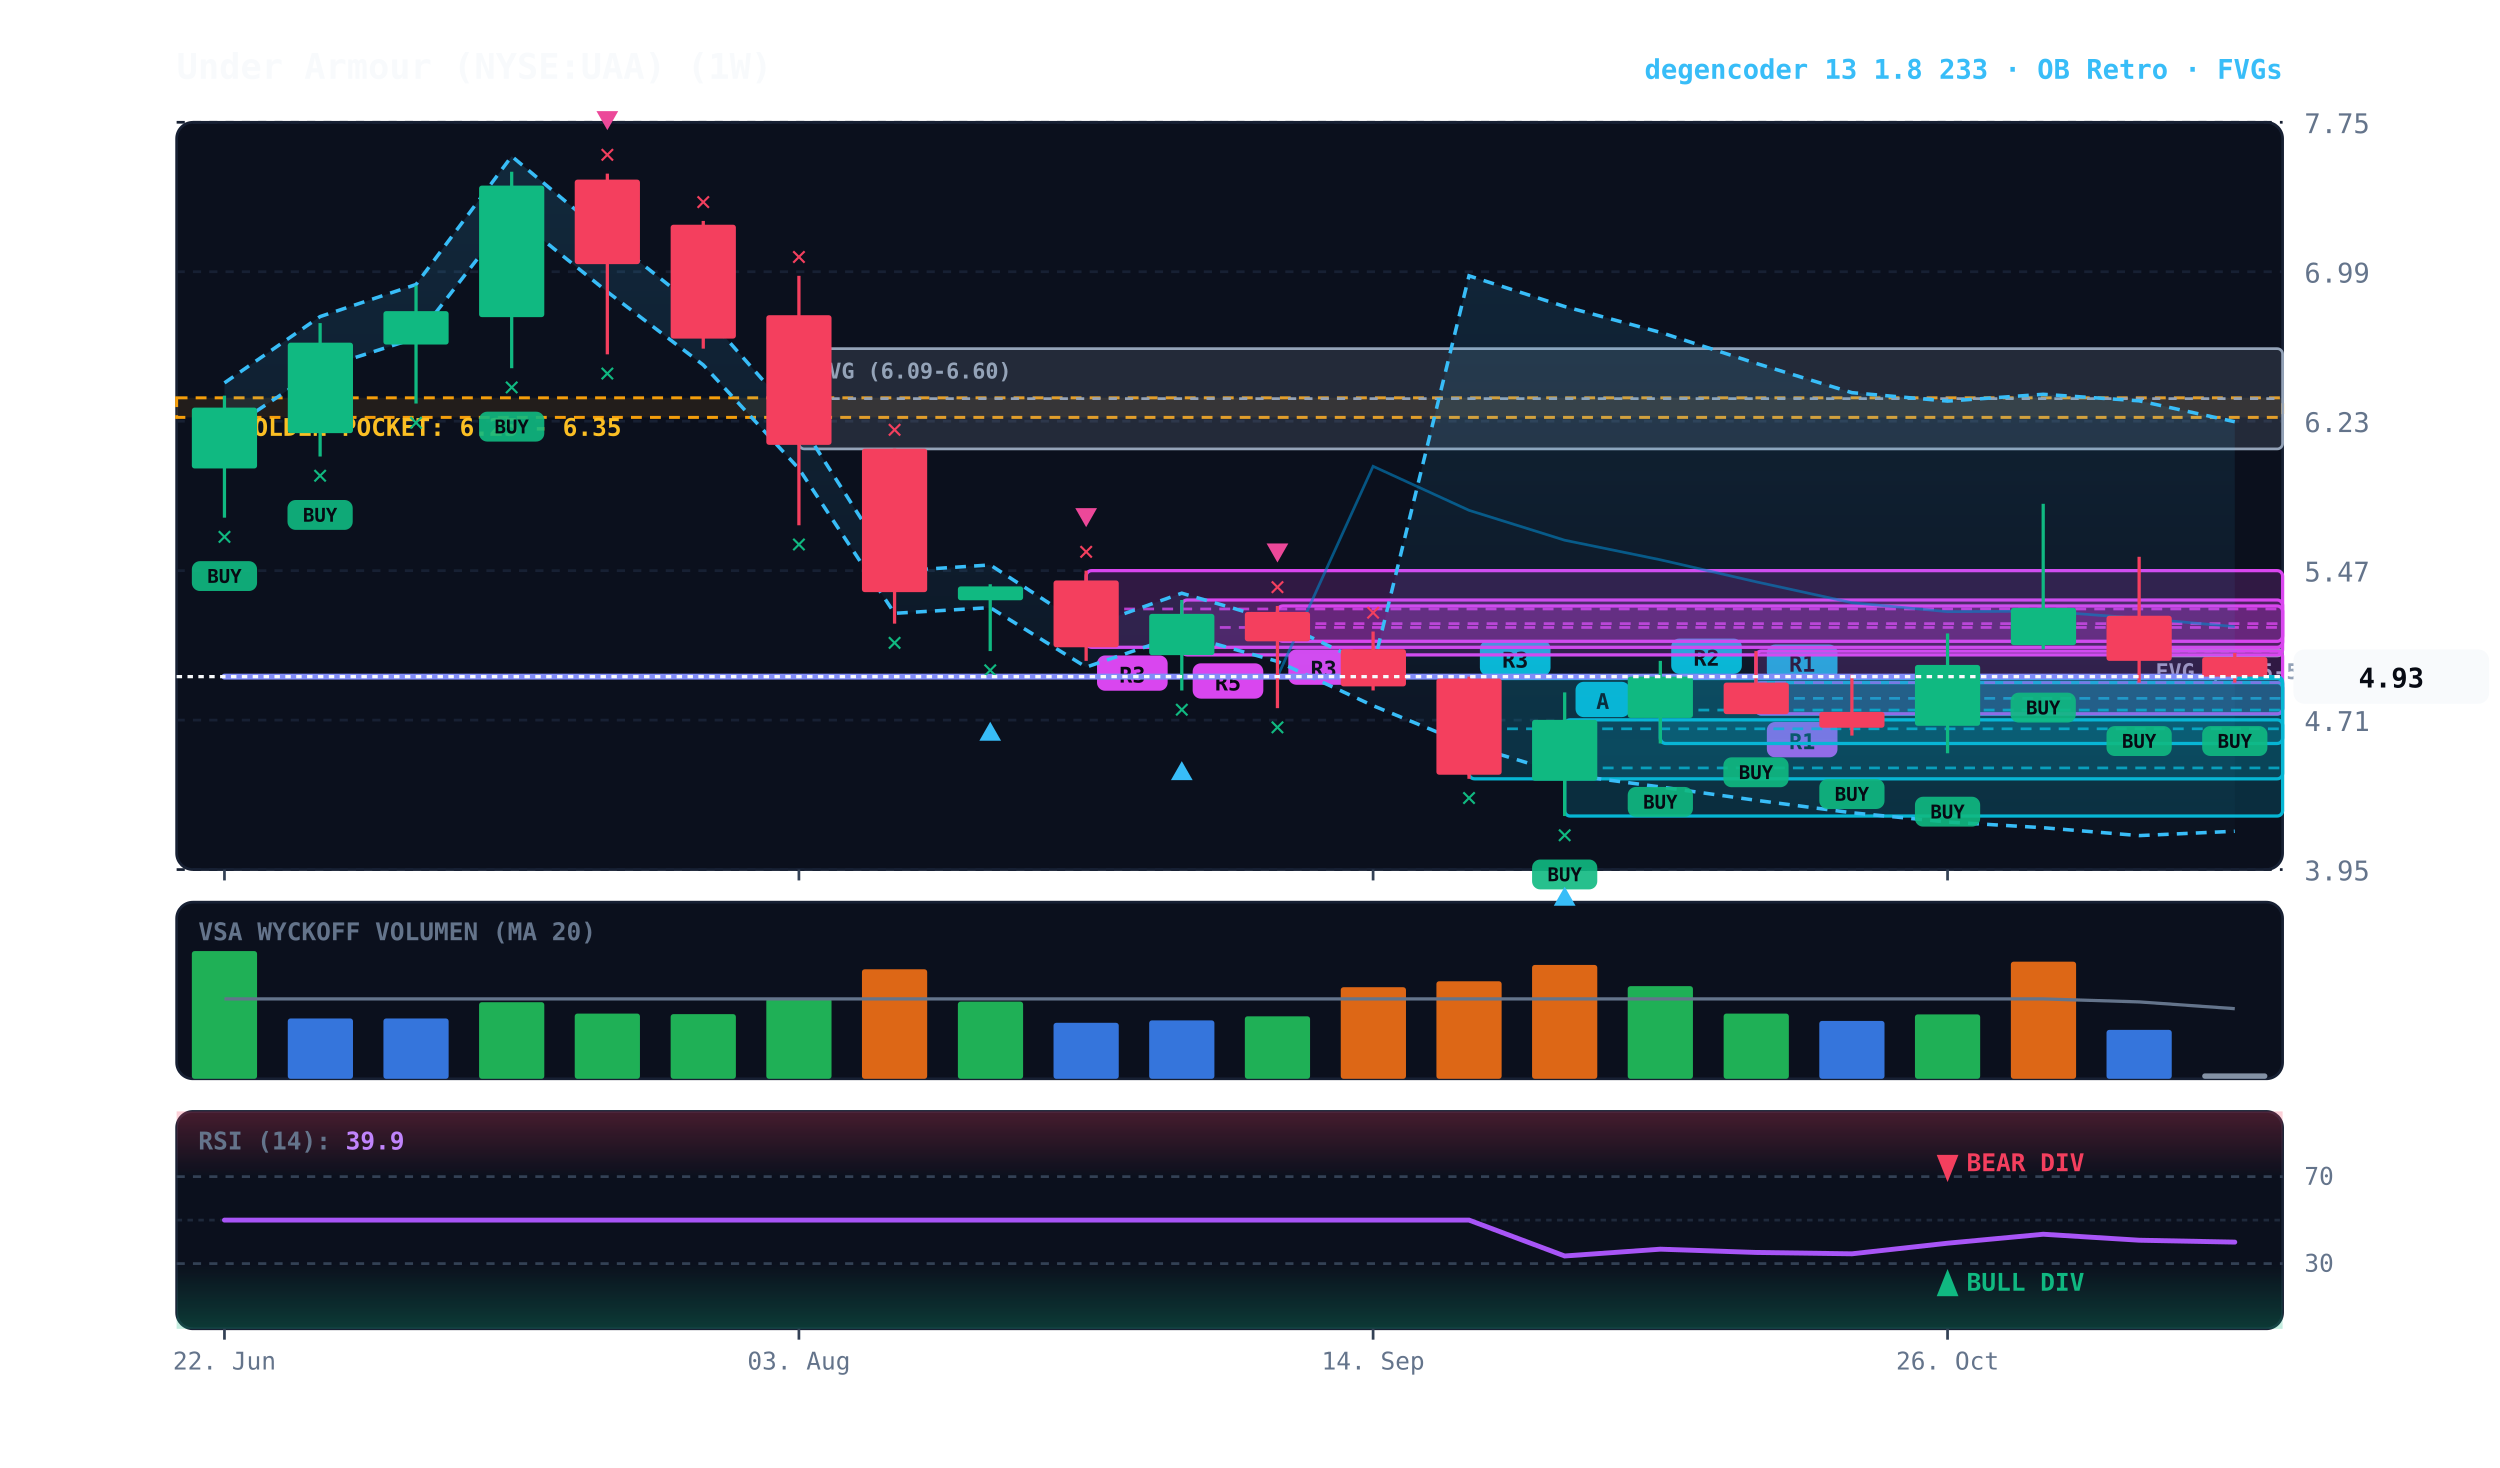
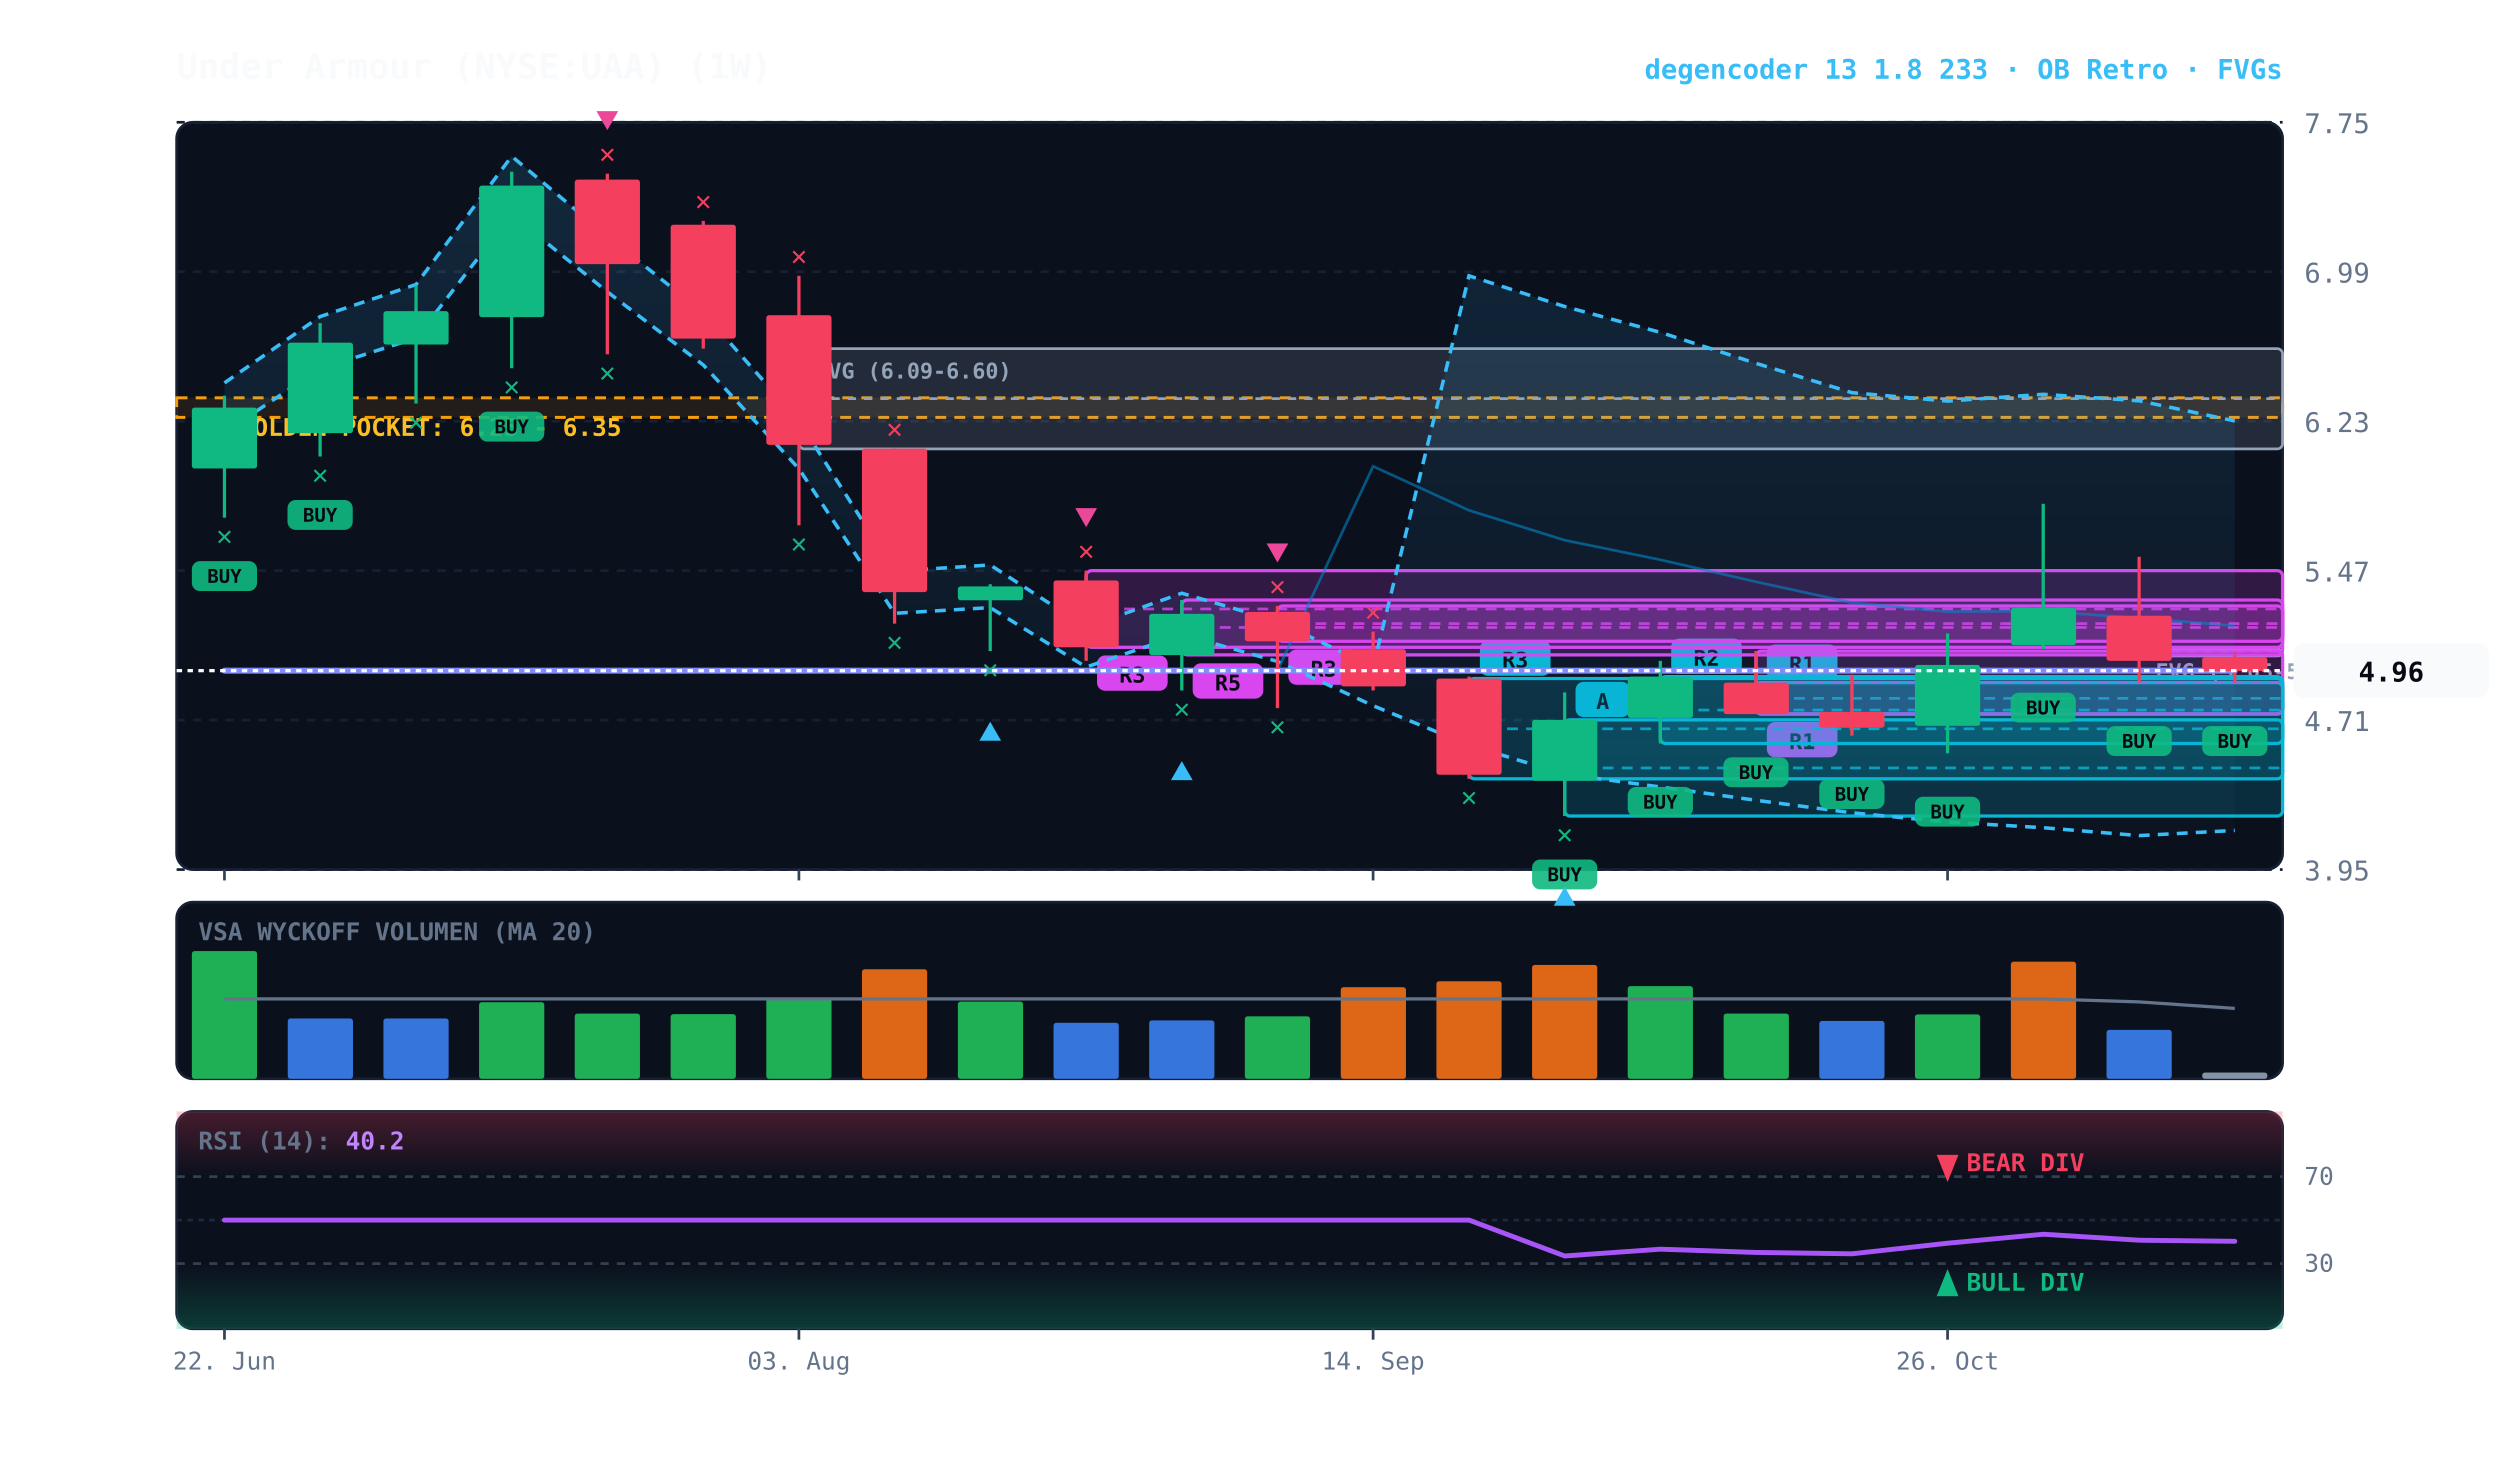
<svg xmlns="http://www.w3.org/2000/svg" viewBox="0 0 920 540" width="100%" height="100%" style="background:#070a13; font-family:'JetBrains Mono', monospace;">
  <defs>
    <linearGradient id="cloud-grad" x1="0%" y1="0%" x2="0%" y2="100%">
      <stop offset="0%" stop-color="#38bdf8" stop-opacity="0.14" />
      <stop offset="100%" stop-color="#38bdf8" stop-opacity="0.02" />
    </linearGradient>
    <linearGradient id="rsi-overbought" x1="0%" y1="0%" x2="0%" y2="100%">
      <stop offset="0%" stop-color="#f43f5e" stop-opacity="0.25" />
      <stop offset="100%" stop-color="#f43f5e" stop-opacity="0.0" />
    </linearGradient>
    <linearGradient id="rsi-oversold" x1="0%" y1="0%" x2="0%" y2="100%">
      <stop offset="0%" stop-color="#10b981" stop-opacity="0.0" />
      <stop offset="100%" stop-color="#10b981" stop-opacity="0.25" />
    </linearGradient>
  </defs>
  <rect x="65" y="45" width="775" height="275" fill="#0b101d" rx="6" stroke="#172033" stroke-width="1" />
  <rect x="65" y="332" width="775" height="65" fill="#0b101d" rx="6" stroke="#172033" stroke-width="1" />
  <rect x="65" y="409" width="775" height="80" fill="#0b101d" rx="6" stroke="#172033" stroke-width="1" />
  <line x1="65" y1="320.0" x2="840" y2="320.0" stroke="#172033" stroke-dasharray="3,3" stroke-width="1" />
  <text x="848" y="324.0" fill="#64748b" font-size="10" text-anchor="start">3.95</text>
  <line x1="65" y1="265.0" x2="840" y2="265.0" stroke="#172033" stroke-dasharray="3,3" stroke-width="1" />
  <text x="848" y="269.0" fill="#64748b" font-size="10" text-anchor="start">4.71</text>
  <line x1="65" y1="210.0" x2="840" y2="210.0" stroke="#172033" stroke-dasharray="3,3" stroke-width="1" />
  <text x="848" y="214.0" fill="#64748b" font-size="10" text-anchor="start">5.47</text>
  <line x1="65" y1="155.0" x2="840" y2="155.0" stroke="#172033" stroke-dasharray="3,3" stroke-width="1" />
  <text x="848" y="159.0" fill="#64748b" font-size="10" text-anchor="start">6.23</text>
  <line x1="65" y1="100.0" x2="840" y2="100.0" stroke="#172033" stroke-dasharray="3,3" stroke-width="1" />
  <text x="848" y="104.0" fill="#64748b" font-size="10" text-anchor="start">6.99</text>
  <line x1="65" y1="45.0" x2="840" y2="45.0" stroke="#172033" stroke-dasharray="3,3" stroke-width="1" />
  <text x="848" y="49.0" fill="#64748b" font-size="10" text-anchor="start">7.75</text>
  <rect x="65" y="146.4" width="775" height="7.2" fill="rgba(245, 158, 11, 0.10)" stroke="#f59e0b" stroke-dasharray="4,3" stroke-width="1.1" />
  <text x="77" y="160.4" fill="#fbbf24" font-size="9" font-weight="bold">★ GOLDEN POCKET: 6.25 - 6.35</text>
  <rect x="787.2" y="238.9" width="52.8" height="2.5" fill="rgba(148, 163, 184, 0.18)" stroke="#94a3b8" stroke-width="1" rx="2" />
  <line x1="787.2" y1="239.6" x2="840" y2="239.6" stroke="#94a3b8" stroke-dasharray="3,3" stroke-width="1" />
  <text x="793.2" y="249.9" fill="#94a3b8" font-size="8" font-weight="bold">FVG (5.05-5.07)</text>
  <rect x="294.0" y="128.3" width="546.0" height="36.9" fill="rgba(148, 163, 184, 0.18)" stroke="#94a3b8" stroke-width="1" rx="2" />
  <line x1="294.0" y1="146.7" x2="840" y2="146.7" stroke="#94a3b8" stroke-dasharray="3,3" stroke-width="1" />
  <text x="300.0" y="139.3" fill="#94a3b8" font-size="8" font-weight="bold">FVG (6.09-6.60)</text>
  <rect x="646.2" y="251.2" width="193.8" height="11.6" fill="rgba(6, 182, 212, 0.18)" stroke="#06b6d4" stroke-width="1.2" rx="2" />
  <line x1="646.2" y1="257.0" x2="840" y2="257.0" stroke="#06b6d4" stroke-dasharray="4,3" stroke-width="1.0" opacity="0.8" />
  <rect x="650.2" y="237.2" width="26" height="13" fill="#06b6d4" rx="3" />
  <text x="663.2" y="247.2" fill="#070a13" font-size="8" font-weight="bold" text-anchor="middle">R1</text>
  <rect x="646.2" y="239.6" width="193.8" height="23.1" fill="rgba(217, 70, 239, 0.18)" stroke="#d946ef" stroke-width="1.2" rx="2" />
  <line x1="646.2" y1="251.2" x2="840" y2="251.2" stroke="#d946ef" stroke-dasharray="4,3" stroke-width="1.0" opacity="0.8" />
  <rect x="650.2" y="265.7" width="26" height="13" fill="#d946ef" rx="3" />
  <text x="663.2" y="275.7" fill="#070a13" font-size="8" font-weight="bold" text-anchor="middle">R1</text>
  <rect x="611.0" y="249.0" width="229.0" height="24.6" fill="rgba(6, 182, 212, 0.18)" stroke="#06b6d4" stroke-width="1.2" rx="2" />
  <line x1="611.0" y1="261.3" x2="840" y2="261.3" stroke="#06b6d4" stroke-dasharray="4,3" stroke-width="1.0" opacity="0.8" />
  <rect x="615.0" y="235.0" width="26" height="13" fill="#06b6d4" rx="3" />
  <text x="628.0" y="245.0" fill="#070a13" font-size="8" font-weight="bold" text-anchor="middle">R2</text>
  <rect x="575.8" y="264.9" width="264.2" height="35.4" fill="rgba(6, 182, 212, 0.18)" stroke="#06b6d4" stroke-width="1.2" rx="2" />
  <line x1="575.8" y1="282.6" x2="840" y2="282.6" stroke="#06b6d4" stroke-dasharray="4,3" stroke-width="1.0" opacity="0.8" />
  <rect x="579.8" y="250.9" width="20" height="13" fill="#06b6d4" rx="3" />
  <text x="589.8" y="260.9" fill="#070a13" font-size="8" font-weight="bold" text-anchor="middle">A</text>
  <rect x="540.6" y="249.7" width="299.4" height="36.9" fill="rgba(6, 182, 212, 0.18)" stroke="#06b6d4" stroke-width="1.2" rx="2" />
  <line x1="540.6" y1="268.2" x2="840" y2="268.2" stroke="#06b6d4" stroke-dasharray="4,3" stroke-width="1.0" opacity="0.8" />
  <rect x="544.6" y="235.7" width="26" height="13" fill="#06b6d4" rx="3" />
  <text x="557.6" y="245.7" fill="#070a13" font-size="8" font-weight="bold" text-anchor="middle">R3</text>
  <rect x="470.1" y="223.0" width="369.9" height="13.0" fill="rgba(217, 70, 239, 0.18)" stroke="#d946ef" stroke-width="1.2" rx="2" />
  <line x1="470.1" y1="229.5" x2="840" y2="229.5" stroke="#d946ef" stroke-dasharray="4,3" stroke-width="1.0" opacity="0.8" />
  <rect x="474.1" y="239.0" width="26" height="13" fill="#d946ef" rx="3" />
  <text x="487.1" y="249.0" fill="#070a13" font-size="8" font-weight="bold" text-anchor="middle">R3</text>
  <rect x="434.9" y="220.8" width="405.1" height="20.2" fill="rgba(217, 70, 239, 0.18)" stroke="#d946ef" stroke-width="1.2" rx="2" />
  <line x1="434.9" y1="230.9" x2="840" y2="230.9" stroke="#d946ef" stroke-dasharray="4,3" stroke-width="1.0" opacity="0.8" />
  <rect x="438.9" y="244.1" width="26" height="13" fill="#d946ef" rx="3" />
  <text x="451.9" y="254.1" fill="#070a13" font-size="8" font-weight="bold" text-anchor="middle">R5</text>
  <rect x="399.7" y="210.0" width="440.3" height="28.2" fill="rgba(217, 70, 239, 0.18)" stroke="#d946ef" stroke-width="1.2" rx="2" />
  <line x1="399.7" y1="224.1" x2="840" y2="224.1" stroke="#d946ef" stroke-dasharray="4,3" stroke-width="1.0" opacity="0.8" />
  <rect x="403.7" y="241.2" width="26" height="13" fill="#d946ef" rx="3" />
  <text x="416.7" y="251.2" fill="#070a13" font-size="8" font-weight="bold" text-anchor="middle">R3</text>
-   <polygon points="82.6,140.9 117.8,116.5 153.1,104.7 188.3,57.5 223.5,87.0 258.8,115.0 294.0,154.9 329.2,210.2 364.4,207.9 399.7,230.8 434.9,218.3 470.1,228.6 505.3,245.5 540.6,101.5 575.8,112.8 611.0,122.3 646.2,133.7 681.5,144.5 716.7,147.6 751.9,145.1 787.2,147.5 822.4,155.2 822.4,305.9 787.2,307.5 751.9,304.6 716.7,302.5 681.5,299.1 646.2,294.5 611.0,289.6 575.8,284.9 540.6,274.2 505.3,259.7 470.1,243.4 434.9,233.5 399.7,245.5 364.4,223.6 329.2,225.7 294.0,172.5 258.8,134.3 223.5,107.4 188.3,79.0 153.1,124.4 117.8,135.7 82.6,159.1" fill="url(#cloud-grad)" />
-   <polyline points="82.6,140.9 117.8,116.5 153.1,104.7 188.3,57.5 223.5,87.0 258.8,115.0 294.0,154.9 329.2,210.2 364.4,207.9 399.7,230.8 434.9,218.3 470.1,228.6 505.3,245.5 540.6,101.5 575.8,112.8 611.0,122.3 646.2,133.7 681.5,144.5 716.7,147.6 751.9,145.1 787.2,147.5 822.4,155.2" fill="none" stroke="#38bdf8" stroke-width="1.3" stroke-dasharray="4,3" />
-   <polyline points="82.6,159.1 117.8,135.7 153.1,124.4 188.3,79.0 223.5,107.4 258.8,134.3 294.0,172.5 329.2,225.7 364.4,223.6 399.7,245.5 434.9,233.5 470.1,243.4 505.3,259.7 540.6,274.2 575.8,284.9 611.0,289.6 646.2,294.5 681.5,299.1 716.7,302.5 751.9,304.6 787.2,307.5 822.4,305.9" fill="none" stroke="#38bdf8" stroke-width="1.3" stroke-dasharray="4,3" />
-   <polyline points="82.6,249.0 117.8,249.0 153.1,249.0 188.3,249.0 223.5,249.0 258.8,249.0 294.0,249.0 329.2,249.0 364.4,249.0 399.7,249.0 434.9,249.0 470.1,249.0 505.3,171.6 540.6,187.8 575.8,198.8 611.0,206.0 646.2,214.1 681.5,221.8 716.7,225.1 751.9,224.9 787.2,227.5 822.4,230.6" fill="none" stroke="#0284c7" stroke-width="1.0" stroke-opacity="0.6" />
-   <polyline points="82.6,249.0 117.8,249.0 153.1,249.0 188.3,249.0 223.5,249.0 258.8,249.0 294.0,249.0 329.2,249.0 364.4,249.0 399.7,249.0 434.9,249.0 470.1,249.0 505.3,249.0 540.6,249.0 575.8,249.0 611.0,249.0 646.2,249.0 681.5,249.0 716.7,249.0 751.9,249.0 787.2,249.0 822.4,249.0" fill="none" stroke="#818cf8" stroke-width="2.2" stroke-linecap="round" />
+   <polygon points="82.6,140.9 117.8,116.5 153.1,104.7 188.3,57.5 223.5,87.0 258.8,115.0 294.0,154.9 329.2,210.2 364.4,207.9 399.7,230.8 434.9,218.3 470.1,228.6 505.3,245.5 540.6,101.5 575.8,112.8 611.0,122.3 646.2,133.7 681.5,144.5 716.7,147.6 751.9,145.1 787.2,147.5 822.4,154.9 822.4,305.6 787.2,307.5 751.9,304.6 716.7,302.5 681.5,299.1 646.2,294.5 611.0,289.6 575.8,284.9 540.6,274.2 505.3,259.7 470.1,243.4 434.9,233.5 399.7,245.5 364.4,223.6 329.2,225.7 294.0,172.5 258.8,134.3 223.5,107.4 188.3,79.0 153.1,124.4 117.8,135.7 82.6,159.1" fill="url(#cloud-grad)" />
+   <polyline points="82.6,140.9 117.8,116.5 153.1,104.7 188.3,57.5 223.5,87.0 258.8,115.0 294.0,154.9 329.2,210.2 364.4,207.9 399.7,230.8 434.9,218.3 470.1,228.6 505.3,245.5 540.6,101.5 575.8,112.8 611.0,122.3 646.2,133.7 681.5,144.5 716.7,147.6 751.9,145.1 787.2,147.5 822.4,154.9" fill="none" stroke="#38bdf8" stroke-width="1.3" stroke-dasharray="4,3" />
+   <polyline points="82.6,159.1 117.8,135.7 153.1,124.4 188.3,79.0 223.5,107.4 258.8,134.3 294.0,172.5 329.2,225.7 364.4,223.6 399.7,245.5 434.9,233.5 470.1,243.4 505.3,259.7 540.6,274.2 575.8,284.9 611.0,289.6 646.2,294.5 681.5,299.1 716.7,302.5 751.9,304.6 787.2,307.5 822.4,305.6" fill="none" stroke="#38bdf8" stroke-width="1.3" stroke-dasharray="4,3" />
+   <polyline points="82.6,246.8 117.8,246.8 153.1,246.8 188.3,246.8 223.5,246.8 258.8,246.8 294.0,246.8 329.2,246.8 364.4,246.8 399.7,246.8 434.9,246.8 470.1,246.8 505.3,171.6 540.6,187.8 575.8,198.8 611.0,206.0 646.2,214.1 681.5,221.8 716.7,225.1 751.9,224.9 787.2,227.5 822.4,230.3" fill="none" stroke="#0284c7" stroke-width="1.0" stroke-opacity="0.6" />
+   <polyline points="82.6,246.8 117.8,246.8 153.1,246.8 188.3,246.8 223.5,246.8 258.8,246.8 294.0,246.8 329.2,246.8 364.4,246.8 399.7,246.8 434.9,246.8 470.1,246.8 505.3,246.8 540.6,246.8 575.8,246.8 611.0,246.8 646.2,246.8 681.5,246.8 716.7,246.8 751.9,246.8 787.2,246.8 822.4,246.8" fill="none" stroke="#818cf8" stroke-width="2.2" stroke-linecap="round" />
  <line x1="82.6" y1="145.6" x2="82.6" y2="190.5" stroke="#10b981" stroke-width="1.2" />
  <rect x="70.6" y="150.0" width="24.0" height="22.4" fill="#10b981" rx="1" />
  <rect x="70.6" y="206.5" width="24" height="11" fill="#10b981" rx="3" opacity="0.9" />
  <text x="82.6" y="214.5" fill="#070a13" font-size="7" font-weight="bold" text-anchor="middle">BUY</text>
  <text x="82.6" y="200.5" fill="#10b981" font-size="10" font-weight="bold" text-anchor="middle">✕</text>
  <line x1="117.8" y1="118.9" x2="117.8" y2="168.0" stroke="#10b981" stroke-width="1.2" />
  <rect x="105.9" y="126.1" width="24.0" height="33.3" fill="#10b981" rx="1" />
  <rect x="105.8" y="184.0" width="24" height="11" fill="#10b981" rx="3" opacity="0.9" />
  <text x="117.8" y="192.0" fill="#070a13" font-size="7" font-weight="bold" text-anchor="middle">BUY</text>
  <text x="117.8" y="178.0" fill="#10b981" font-size="10" font-weight="bold" text-anchor="middle">✕</text>
  <line x1="153.1" y1="105.1" x2="153.1" y2="148.5" stroke="#10b981" stroke-width="1.2" />
  <rect x="141.1" y="114.5" width="24.0" height="12.3" fill="#10b981" rx="1" />
  <text x="153.1" y="158.5" fill="#10b981" font-size="10" font-weight="bold" text-anchor="middle">✕</text>
  <line x1="188.3" y1="63.2" x2="188.3" y2="135.5" stroke="#10b981" stroke-width="1.2" />
  <rect x="176.3" y="68.3" width="24.0" height="48.4" fill="#10b981" rx="1" />
  <rect x="176.3" y="151.5" width="24" height="11" fill="#10b981" rx="3" opacity="0.9" />
  <text x="188.3" y="159.5" fill="#070a13" font-size="7" font-weight="bold" text-anchor="middle">BUY</text>
  <text x="188.3" y="145.5" fill="#10b981" font-size="10" font-weight="bold" text-anchor="middle">✕</text>
  <line x1="223.5" y1="63.9" x2="223.5" y2="130.4" stroke="#f43f5e" stroke-width="1.2" />
  <rect x="211.5" y="66.1" width="24.0" height="31.1" fill="#f43f5e" rx="1" />
  <text x="223.5" y="140.4" fill="#10b981" font-size="10" font-weight="bold" text-anchor="middle">✕</text>
  <text x="223.5" y="59.9" fill="#f43f5e" font-size="10" font-weight="bold" text-anchor="middle">✕</text>
  <polygon points="223.5,47.9 219.5,40.9 227.5,40.9" fill="#ec4899" />
  <line x1="258.8" y1="81.3" x2="258.8" y2="128.3" stroke="#f43f5e" stroke-width="1.2" />
  <rect x="246.8" y="82.7" width="24.0" height="41.9" fill="#f43f5e" rx="1" />
  <text x="258.8" y="77.3" fill="#f43f5e" font-size="10" font-weight="bold" text-anchor="middle">✕</text>
  <line x1="294.0" y1="101.5" x2="294.0" y2="193.3" stroke="#f43f5e" stroke-width="1.2" />
  <rect x="282.0" y="116.0" width="24.0" height="47.7" fill="#f43f5e" rx="1" />
  <text x="294.0" y="203.3" fill="#10b981" font-size="10" font-weight="bold" text-anchor="middle">✕</text>
  <text x="294.0" y="97.5" fill="#f43f5e" font-size="10" font-weight="bold" text-anchor="middle">✕</text>
  <line x1="329.2" y1="165.1" x2="329.2" y2="229.5" stroke="#f43f5e" stroke-width="1.2" />
  <rect x="317.2" y="165.1" width="24.0" height="52.8" fill="#f43f5e" rx="1" />
  <text x="329.2" y="239.5" fill="#10b981" font-size="10" font-weight="bold" text-anchor="middle">✕</text>
  <text x="329.2" y="161.1" fill="#f43f5e" font-size="10" font-weight="bold" text-anchor="middle">✕</text>
  <line x1="364.4" y1="215.0" x2="364.4" y2="239.6" stroke="#10b981" stroke-width="1.2" />
  <rect x="352.5" y="215.8" width="24.0" height="5.1" fill="#10b981" rx="1" />
  <text x="364.4" y="249.6" fill="#10b981" font-size="10" font-weight="bold" text-anchor="middle">✕</text>
  <polygon points="364.4,265.6 360.4,272.6 368.4,272.6" fill="#38bdf8" />
  <line x1="399.7" y1="210.0" x2="399.7" y2="243.2" stroke="#f43f5e" stroke-width="1.2" />
  <rect x="387.7" y="213.6" width="24.0" height="24.6" fill="#f43f5e" rx="1" />
  <text x="399.7" y="206.0" fill="#f43f5e" font-size="10" font-weight="bold" text-anchor="middle">✕</text>
  <polygon points="399.7,194.0 395.7,187.0 403.7,187.0" fill="#ec4899" />
  <line x1="434.9" y1="220.8" x2="434.9" y2="254.1" stroke="#10b981" stroke-width="1.2" />
  <rect x="422.9" y="225.9" width="24.0" height="15.2" fill="#10b981" rx="1" />
  <text x="434.9" y="264.1" fill="#10b981" font-size="10" font-weight="bold" text-anchor="middle">✕</text>
  <polygon points="434.9,280.1 430.9,287.1 438.9,287.1" fill="#38bdf8" />
  <line x1="470.1" y1="223.0" x2="470.1" y2="260.6" stroke="#f43f5e" stroke-width="1.2" />
  <rect x="458.1" y="225.2" width="24.0" height="10.8" fill="#f43f5e" rx="1" />
  <text x="470.1" y="270.6" fill="#10b981" font-size="10" font-weight="bold" text-anchor="middle">✕</text>
  <text x="470.1" y="219.0" fill="#f43f5e" font-size="10" font-weight="bold" text-anchor="middle">✕</text>
  <polygon points="470.1,207.0 466.1,200.0 474.1,200.0" fill="#ec4899" />
  <line x1="505.3" y1="232.4" x2="505.3" y2="254.1" stroke="#f43f5e" stroke-width="1.2" />
  <rect x="493.4" y="238.9" width="24.0" height="13.7" fill="#f43f5e" rx="1" />
  <text x="505.3" y="228.4" fill="#f43f5e" font-size="10" font-weight="bold" text-anchor="middle">✕</text>
  <line x1="540.6" y1="249.0" x2="540.6" y2="286.6" stroke="#f43f5e" stroke-width="1.2" />
  <rect x="528.6" y="249.7" width="24.0" height="35.4" fill="#f43f5e" rx="1" />
  <text x="540.6" y="296.6" fill="#10b981" font-size="10" font-weight="bold" text-anchor="middle">✕</text>
  <line x1="575.8" y1="254.8" x2="575.8" y2="300.3" stroke="#10b981" stroke-width="1.2" />
  <rect x="563.8" y="264.9" width="24.0" height="22.4" fill="#10b981" rx="1" />
  <rect x="563.8" y="316.3" width="24" height="11" fill="#10b981" rx="3" opacity="0.9" />
  <text x="575.8" y="324.3" fill="#070a13" font-size="7" font-weight="bold" text-anchor="middle">BUY</text>
  <text x="575.8" y="310.3" fill="#10b981" font-size="10" font-weight="bold" text-anchor="middle">✕</text>
  <polygon points="575.8,326.3 571.8,333.3 579.8,333.3" fill="#38bdf8" />
  <line x1="611.0" y1="243.2" x2="611.0" y2="273.6" stroke="#10b981" stroke-width="1.2" />
  <rect x="599.0" y="249.0" width="24.0" height="15.2" fill="#10b981" rx="1" />
  <rect x="599.0" y="289.6" width="24" height="11" fill="#10b981" rx="3" opacity="0.9" />
  <text x="611.0" y="297.6" fill="#070a13" font-size="7" font-weight="bold" text-anchor="middle">BUY</text>
  <line x1="646.2" y1="239.6" x2="646.2" y2="262.7" stroke="#f43f5e" stroke-width="1.2" />
  <rect x="634.3" y="251.2" width="24.0" height="11.6" fill="#f43f5e" rx="1" />
  <rect x="634.2" y="278.7" width="24" height="11" fill="#10b981" rx="3" opacity="0.9" />
  <text x="646.2" y="286.7" fill="#070a13" font-size="7" font-weight="bold" text-anchor="middle">BUY</text>
  <line x1="681.5" y1="248.3" x2="681.5" y2="270.7" stroke="#f43f5e" stroke-width="1.2" />
  <rect x="669.5" y="262.0" width="24.0" height="5.8" fill="#f43f5e" rx="1" />
  <rect x="669.5" y="286.7" width="24" height="11" fill="#10b981" rx="3" opacity="0.9" />
  <text x="681.5" y="294.7" fill="#070a13" font-size="7" font-weight="bold" text-anchor="middle">BUY</text>
  <line x1="716.7" y1="233.1" x2="716.7" y2="277.2" stroke="#10b981" stroke-width="1.2" />
  <rect x="704.7" y="244.7" width="24.0" height="22.4" fill="#10b981" rx="1" />
  <rect x="704.7" y="293.2" width="24" height="11" fill="#10b981" rx="3" opacity="0.9" />
  <text x="716.7" y="301.2" fill="#070a13" font-size="7" font-weight="bold" text-anchor="middle">BUY</text>
  <line x1="751.9" y1="185.4" x2="751.9" y2="238.9" stroke="#10b981" stroke-width="1.2" />
  <rect x="740.0" y="223.7" width="24.0" height="13.7" fill="#10b981" rx="1" />
  <rect x="739.9" y="254.9" width="24" height="11" fill="#10b981" rx="3" opacity="0.9" />
  <text x="751.9" y="262.9" fill="#070a13" font-size="7" font-weight="bold" text-anchor="middle">BUY</text>
  <line x1="787.2" y1="204.9" x2="787.2" y2="251.2" stroke="#f43f5e" stroke-width="1.2" />
  <rect x="775.2" y="226.6" width="24.0" height="16.6" fill="#f43f5e" rx="1" />
  <rect x="775.2" y="267.2" width="24" height="11" fill="#10b981" rx="3" opacity="0.9" />
  <text x="787.2" y="275.2" fill="#070a13" font-size="7" font-weight="bold" text-anchor="middle">BUY</text>
  <line x1="822.4" y1="240.3" x2="822.4" y2="251.2" stroke="#f43f5e" stroke-width="1.2" />
-   <rect x="810.4" y="241.8" width="24.0" height="7.2" fill="#f43f5e" rx="1" />
+   <rect x="810.4" y="241.8" width="24.0" height="5.1" fill="#f43f5e" rx="1" />
  <rect x="810.4" y="267.2" width="24" height="11" fill="#10b981" rx="3" opacity="0.9" />
  <text x="822.4" y="275.2" fill="#070a13" font-size="7" font-weight="bold" text-anchor="middle">BUY</text>
-   <line x1="65" y1="249.0" x2="840" y2="249.0" stroke="#f8fafc" stroke-width="1.2" stroke-dasharray="2,2" />
-   <rect x="844" y="239.0" width="72" height="20" fill="#f8fafc" rx="4" />
-   <text x="880" y="253.0" fill="#070a13" font-size="10" font-weight="bold" text-anchor="middle">4.93</text>
+   <line x1="65" y1="246.8" x2="840" y2="246.8" stroke="#f8fafc" stroke-width="1.2" stroke-dasharray="2,2" />
+   <rect x="844" y="236.8" width="72" height="20" fill="#f8fafc" rx="4" />
+   <text x="880" y="250.8" fill="#070a13" font-size="10" font-weight="bold" text-anchor="middle">4.96</text>
  <text x="73" y="346" fill="#64748b" font-size="9" font-weight="bold">VSA WYCKOFF VOLUMEN (MA 20)</text>
  <rect x="70.6" y="350.0" width="24.0" height="47.0" fill="#22c55e" opacity="0.88" rx="1" />
  <rect x="105.9" y="374.8" width="24.0" height="22.2" fill="#3b82f6" opacity="0.88" rx="1" />
  <rect x="141.1" y="374.8" width="24.0" height="22.2" fill="#3b82f6" opacity="0.88" rx="1" />
  <rect x="176.3" y="368.8" width="24.0" height="28.2" fill="#22c55e" opacity="0.88" rx="1" />
  <rect x="211.5" y="373.0" width="24.0" height="24.0" fill="#22c55e" opacity="0.88" rx="1" />
  <rect x="246.8" y="373.2" width="24.0" height="23.8" fill="#22c55e" opacity="0.88" rx="1" />
  <rect x="282.0" y="367.3" width="24.0" height="29.7" fill="#22c55e" opacity="0.88" rx="1" />
  <rect x="317.2" y="356.7" width="24.0" height="40.3" fill="#f97316" opacity="0.88" rx="1" />
  <rect x="352.5" y="368.6" width="24.0" height="28.4" fill="#22c55e" opacity="0.88" rx="1" />
  <rect x="387.7" y="376.4" width="24.0" height="20.6" fill="#3b82f6" opacity="0.88" rx="1" />
  <rect x="422.9" y="375.5" width="24.0" height="21.5" fill="#3b82f6" opacity="0.88" rx="1" />
  <rect x="458.1" y="374.0" width="24.0" height="23.0" fill="#22c55e" opacity="0.88" rx="1" />
  <rect x="493.4" y="363.3" width="24.0" height="33.7" fill="#f97316" opacity="0.88" rx="1" />
  <rect x="528.6" y="361.1" width="24.0" height="35.9" fill="#f97316" opacity="0.88" rx="1" />
  <rect x="563.8" y="355.1" width="24.0" height="41.9" fill="#f97316" opacity="0.88" rx="1" />
  <rect x="599.0" y="362.9" width="24.0" height="34.1" fill="#22c55e" opacity="0.88" rx="1" />
  <rect x="634.3" y="373.0" width="24.0" height="24.0" fill="#22c55e" opacity="0.88" rx="1" />
  <rect x="669.5" y="375.7" width="24.0" height="21.3" fill="#3b82f6" opacity="0.88" rx="1" />
  <rect x="704.7" y="373.3" width="24.0" height="23.7" fill="#22c55e" opacity="0.88" rx="1" />
  <rect x="740.0" y="353.9" width="24.0" height="43.1" fill="#f97316" opacity="0.88" rx="1" />
  <rect x="775.2" y="379.0" width="24.0" height="18.0" fill="#3b82f6" opacity="0.88" rx="1" />
-   <rect x="810.4" y="395.0" width="24.0" height="2.0" fill="#94a3b8" opacity="0.88" rx="1" />
-   <polyline points="82.6,367.6 117.8,367.6 153.1,367.6 188.3,367.6 223.5,367.6 258.8,367.6 294.0,367.6 329.2,367.6 364.4,367.6 399.7,367.6 434.9,367.6 470.1,367.6 505.3,367.6 540.6,367.6 575.8,367.6 611.0,367.6 646.2,367.6 681.5,367.6 716.7,367.6 751.9,367.6 787.2,368.7 822.4,371.2" fill="none" stroke="#64748b" stroke-width="1.2" />
+   <rect x="810.4" y="394.7" width="24.0" height="2.3" fill="#94a3b8" opacity="0.88" rx="1" />
+   <polyline points="82.6,367.6 117.8,367.6 153.1,367.6 188.3,367.6 223.5,367.6 258.8,367.6 294.0,367.6 329.2,367.6 364.4,367.6 399.7,367.6 434.9,367.6 470.1,367.6 505.3,367.6 540.6,367.6 575.8,367.6 611.0,367.6 646.2,367.6 681.5,367.6 716.7,367.6 751.9,367.6 787.2,368.7 822.4,371.1" fill="none" stroke="#64748b" stroke-width="1.2" />
  <rect x="65" y="409" width="775" height="24.0" fill="url(#rsi-overbought)" />
  <rect x="65" y="465.0" width="775" height="24.0" fill="url(#rsi-oversold)" />
  <line x1="65" y1="433.0" x2="840" y2="433.0" stroke="#334155" stroke-dasharray="3,3" stroke-width="1" />
  <text x="848" y="436.0" fill="#64748b" font-size="9">70</text>
  <line x1="65" y1="449.0" x2="840" y2="449.0" stroke="#1e293b" stroke-dasharray="2,2" stroke-width="1" />
  <line x1="65" y1="465.0" x2="840" y2="465.0" stroke="#334155" stroke-dasharray="3,3" stroke-width="1" />
  <text x="848" y="468.0" fill="#64748b" font-size="9">30</text>
-   <polyline points="82.6,449.0 117.8,449.0 153.1,449.0 188.3,449.0 223.5,449.0 258.8,449.0 294.0,449.0 329.2,449.0 364.4,449.0 399.7,449.0 434.9,449.0 470.1,449.0 505.3,449.0 540.6,449.0 575.8,462.2 611.0,459.7 646.2,460.9 681.5,461.4 716.7,457.5 751.9,454.2 787.2,456.4 822.4,457.1" fill="none" stroke="#a855f7" stroke-width="1.8" stroke-linecap="round" />
+   <polyline points="82.6,449.0 117.8,449.0 153.1,449.0 188.3,449.0 223.5,449.0 258.8,449.0 294.0,449.0 329.2,449.0 364.4,449.0 399.7,449.0 434.9,449.0 470.1,449.0 505.3,449.0 540.6,449.0 575.8,462.2 611.0,459.7 646.2,460.9 681.5,461.4 716.7,457.5 751.9,454.2 787.2,456.4 822.4,456.8" fill="none" stroke="#a855f7" stroke-width="1.8" stroke-linecap="round" />
  <g transform="translate(716.7045, 477)">
    <path d="M 0 -10 L 4 0 L -4 0 Z" fill="#10b981" />
    <text x="7" y="-2" fill="#10b981" font-size="9" font-weight="bold">BULL DIV</text>
  </g>
  <g transform="translate(716.7045, 425)">
    <path d="M 0 10 L 4 0 L -4 0 Z" fill="#f43f5e" />
    <text x="7" y="6" fill="#f43f5e" font-size="9" font-weight="bold">BEAR DIV</text>
  </g>
-   <text x="73" y="423" fill="#64748b" font-size="9" font-weight="bold">RSI (14): <tspan fill="#c084fc">39.9</tspan>
+   <text x="73" y="423" fill="#64748b" font-size="9" font-weight="bold">RSI (14): <tspan fill="#c084fc">40.2</tspan>
  </text>
  <line x1="82.6" y1="320" x2="82.6" y2="324" stroke="#334155" stroke-width="1" />
  <line x1="82.6" y1="489" x2="82.6" y2="493" stroke="#334155" stroke-width="1" />
  <text x="82.6" y="504" fill="#64748b" font-size="9" text-anchor="middle">22. Jun</text>
  <line x1="294.0" y1="320" x2="294.0" y2="324" stroke="#334155" stroke-width="1" />
  <line x1="294.0" y1="489" x2="294.0" y2="493" stroke="#334155" stroke-width="1" />
  <text x="294.0" y="504" fill="#64748b" font-size="9" text-anchor="middle">03. Aug</text>
  <line x1="505.3" y1="320" x2="505.3" y2="324" stroke="#334155" stroke-width="1" />
  <line x1="505.3" y1="489" x2="505.3" y2="493" stroke="#334155" stroke-width="1" />
  <text x="505.3" y="504" fill="#64748b" font-size="9" text-anchor="middle">14. Sep</text>
  <line x1="716.7" y1="320" x2="716.7" y2="324" stroke="#334155" stroke-width="1" />
  <line x1="716.7" y1="489" x2="716.7" y2="493" stroke="#334155" stroke-width="1" />
  <text x="716.7" y="504" fill="#64748b" font-size="9" text-anchor="middle">26. Oct</text>
  <text x="65" y="29" fill="#f8fafc" font-size="13" font-weight="bold">Under Armour (NYSE:UAA) (1W)</text>
  <text x="840" y="29" fill="#38bdf8" font-size="10" font-weight="bold" text-anchor="end">degencoder 13 1.8 233 · OB Retro · FVGs</text>
</svg>
